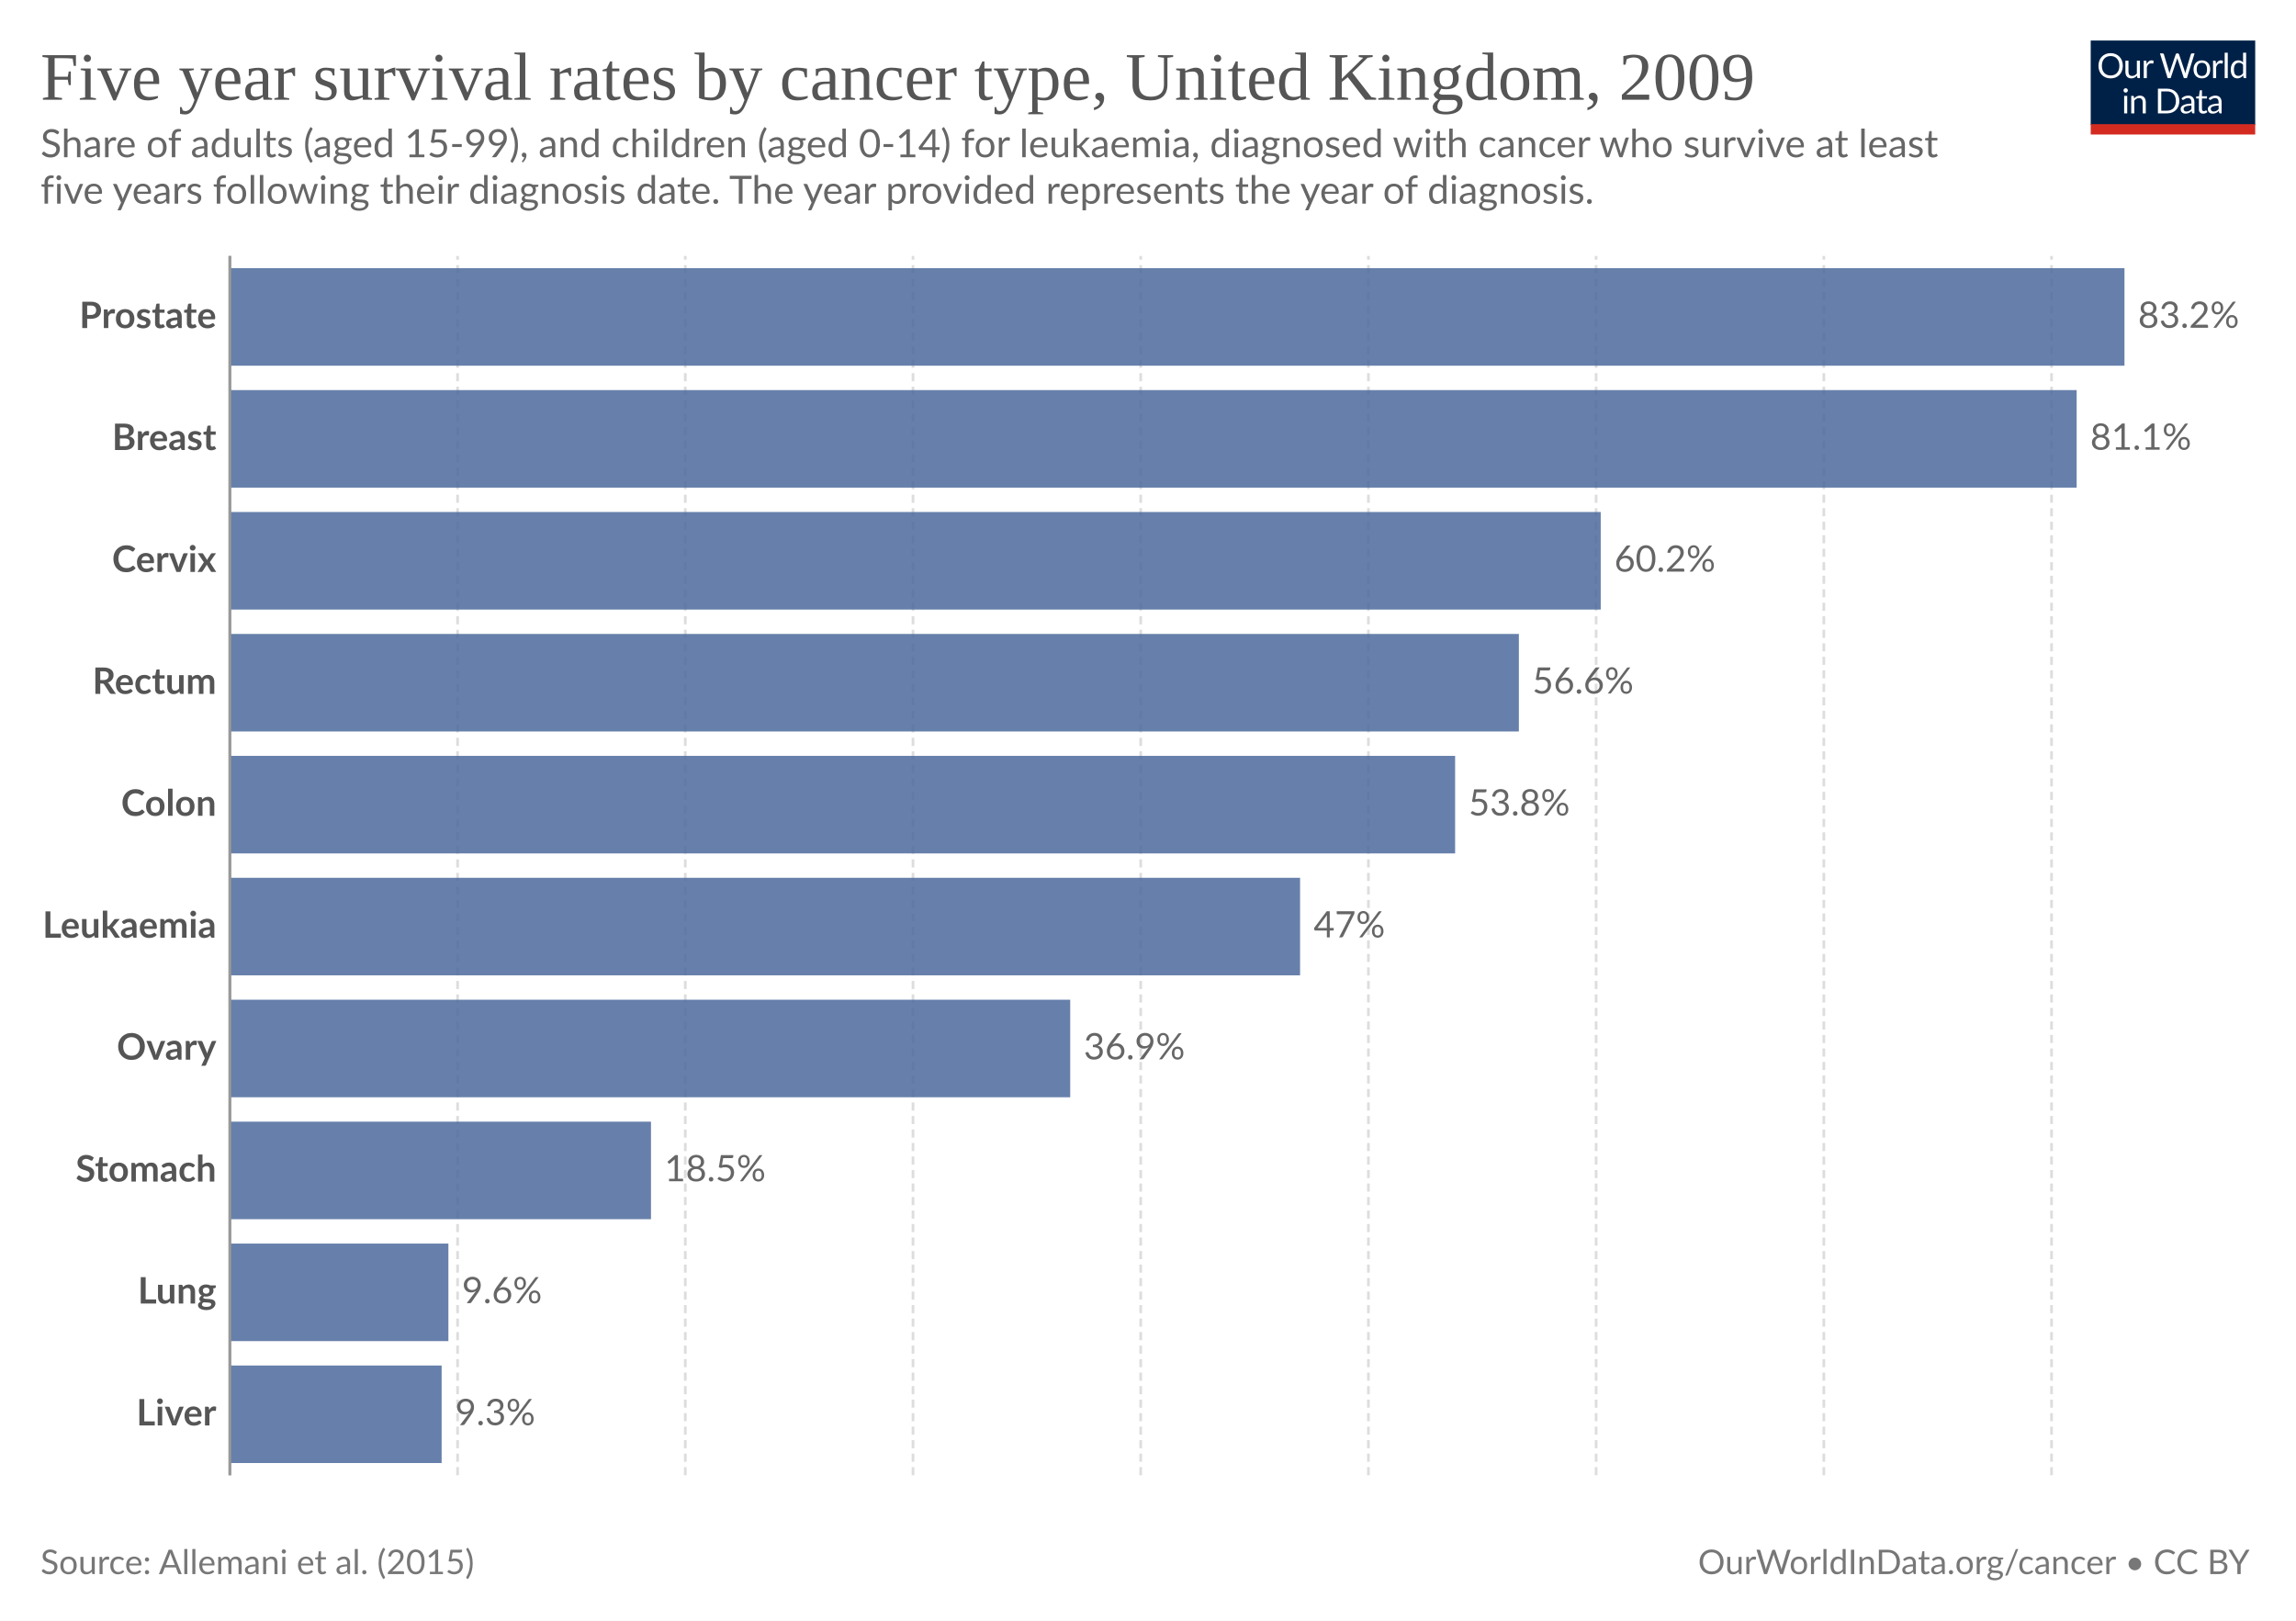
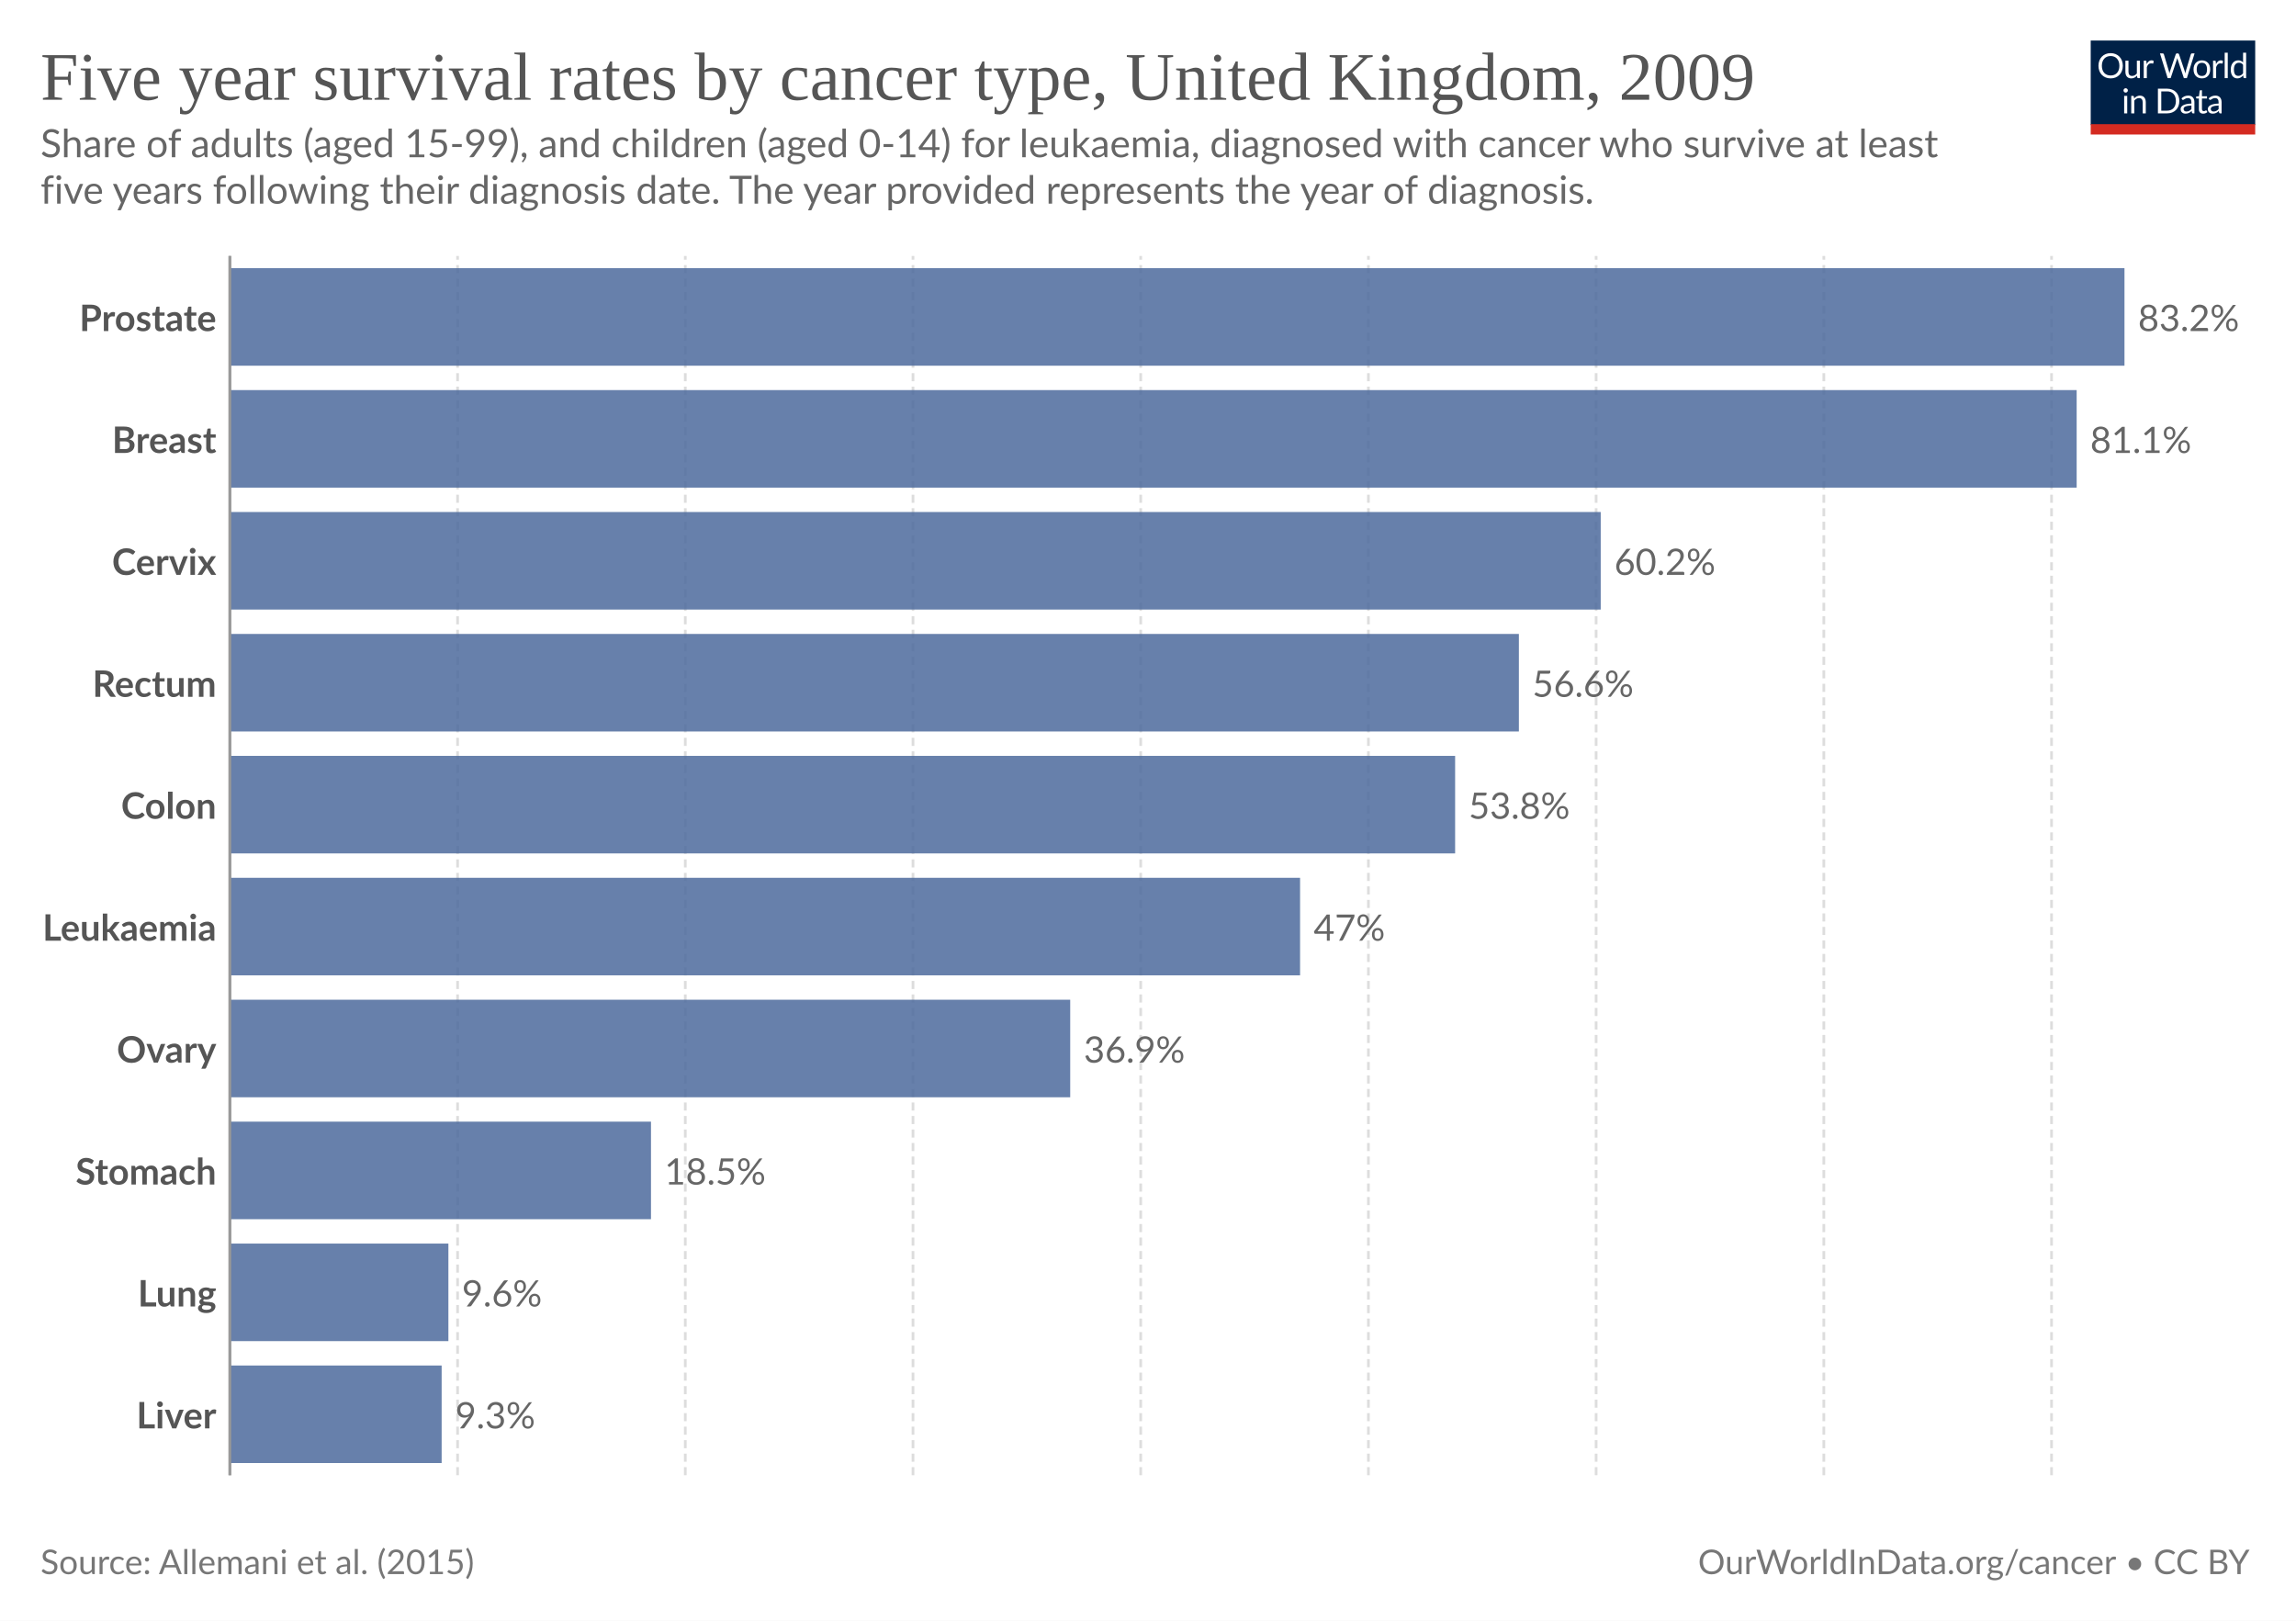
<svg xmlns="http://www.w3.org/2000/svg" version="1.1" style="font-family:Lato, 'Helvetica Neue', Helvetica, Arial, 'Liberation Sans', sans-serif;font-size:18px;background-color:white;text-rendering:geometricPrecision;-webkit-font-smoothing:antialiased" width="850" height="600" viewBox="0 0 850 600">
  <defs>
    <pattern id="noDataPattern" patternUnits="userSpaceOnUse" width="4" height="4" patternTransform="rotate(-45 2 2)">
      <path d="M -1,2 l 6,0" stroke="#ccc" stroke-width="0.7" />
    </pattern>
  </defs>
  <rect class="background-fill" fill="white" width="850" height="600" />
  <g class="HeaderView">
    <g transform="translate(774, 15) scale(0.29)">
      <svg className="owidLog" width="210" height="120" viewBox="0 0 210 120" fill="none">
        <g clip-path="url(#clip0)">
          <path d="M0 0h210v107.89H0V0z" fill="#002147" />
          <path d="M40.98 32.25c0 2.36-.38 4.53-1.12 6.51a14.26 14.26 0 0 1-8.1 8.4c-1.9.78-4.02 1.17-6.34 1.17-2.31 0-4.42-.39-6.33-1.17a14.31 14.31 0 0 1-8.08-8.4 18.29 18.29 0 0 1-1.12-6.51c0-2.36.38-4.53 1.12-6.5.75-1.97 1.8-3.67 3.17-5.1a14.32 14.32 0 0 1 4.9-3.34c1.92-.8 4.03-1.19 6.34-1.19 2.32 0 4.43.4 6.34 1.19 1.92.8 3.56 1.9 4.93 3.34a14.87 14.87 0 0 1 3.17 5.1 18.1 18.1 0 0 1 1.12 6.5zm-4.38 0c0-1.94-.26-3.68-.8-5.22a10.91 10.91 0 0 0-2.24-3.89 9.68 9.68 0 0 0-3.52-2.46 11.95 11.95 0 0 0-4.62-.86c-1.68 0-3.21.28-4.6.86a9.88 9.88 0 0 0-3.54 2.46 10.91 10.91 0 0 0-2.24 3.9c-.53 1.53-.8 3.27-.8 5.2 0 1.94.27 3.68.8 5.22a11.17 11.17 0 0 0 2.24 3.9 10.01 10.01 0 0 0 3.55 2.44c1.38.56 2.9.83 4.6.83s3.24-.27 4.61-.83a9.8 9.8 0 0 0 3.52-2.44 11.17 11.17 0 0 0 2.25-3.9c.53-1.54.8-3.28.8-5.21zm26.22-6.54V48H60.5c-.56 0-.9-.27-1.05-.81l-.31-2.4a12.45 12.45 0 0 1-3.26 2.6c-1.2.64-2.58.96-4.13.96-1.22 0-2.3-.2-3.24-.6a6.52 6.52 0 0 1-2.33-1.7 7.37 7.37 0 0 1-1.43-2.67c-.3-1.04-.46-2.2-.46-3.45V25.7h3.91v14.22c0 1.68.38 2.99 1.15 3.91.77.93 1.96 1.39 3.54 1.39 1.16 0 2.24-.27 3.23-.82a10.42 10.42 0 0 0 2.8-2.28V25.7h3.91zm8.61 4.47a9.94 9.94 0 0 1 2.6-3.56 5.64 5.64 0 0 1 3.76-1.3c.47 0 .92.05 1.34.15.44.1.83.27 1.17.49l-.3 2.92c-.09.37-.3.55-.66.55-.2 0-.5-.04-.9-.13a6.21 6.21 0 0 0-3.24.18 4.23 4.23 0 0 0-1.47.92c-.42.4-.81.9-1.17 1.5-.33.58-.64 1.26-.92 2.02V48H67.7V25.71h2.25c.42 0 .72.08.88.25.16.16.27.44.33.83l.26 3.39zm61.16-13.7L122.75 48h-3.82l-7.99-24.05a21.95 21.95 0 0 1-.42-1.58 38.36 38.36 0 0 1-.44 1.58L102.05 48h-3.83L88.4 16.47h3.54c.38 0 .7.1.95.29.26.2.43.43.5.73l6.52 21.9.28 1.28.29 1.46.3-1.46.38-1.27 7.41-21.91c.1-.25.26-.48.51-.69.27-.22.58-.33.95-.33h1.23c.38 0 .69.1.92.29a1.77 1.77 0 0 1 .53.73l7.4 21.9a28.4 28.4 0 0 1 .68 2.62 29.52 29.52 0 0 1 .52-2.61l6.54-21.91a1.31 1.31 0 0 1 .48-.7c.27-.21.58-.32.95-.32h3.32zm9.35 8.88c1.63 0 3.1.27 4.4.82a9.43 9.43 0 0 1 5.46 5.94c.5 1.4.74 2.98.74 4.73 0 1.76-.25 3.34-.74 4.75a9.43 9.43 0 0 1-5.46 5.92c-1.3.52-2.77.79-4.4.79-1.64 0-3.12-.27-4.44-.8a9.42 9.42 0 0 1-3.35-2.3c-.92-1-1.63-2.2-2.13-3.61-.49-1.41-.73-3-.73-4.75s.24-3.33.73-4.73c.5-1.43 1.2-2.64 2.13-3.63.93-1 2.04-1.77 3.35-2.31 1.32-.55 2.8-.82 4.44-.82zm0 19.89c2.2 0 3.84-.73 4.93-2.2 1.08-1.48 1.63-3.54 1.63-6.18 0-2.66-.55-4.72-1.63-6.2-1.09-1.49-2.73-2.23-4.93-2.23-1.12 0-2.09.2-2.93.57a5.71 5.71 0 0 0-2.06 1.65c-.55.72-.96 1.61-1.24 2.67-.26 1.04-.4 2.22-.4 3.54 0 2.64.55 4.7 1.64 6.18 1.1 1.47 2.76 2.2 4.99 2.2zm17.97-15.07a9.94 9.94 0 0 1 2.6-3.56 5.64 5.64 0 0 1 3.76-1.3c.47 0 .91.05 1.34.15.44.1.83.27 1.16.49l-.28 2.92c-.09.37-.31.55-.66.55-.2 0-.5-.04-.9-.13a6.2 6.2 0 0 0-3.24.18 4.23 4.23 0 0 0-1.47.92c-.43.4-.82.9-1.17 1.5a13.1 13.1 0 0 0-.92 2.02V48h-3.94V25.71h2.24c.43 0 .72.08.88.25.17.16.28.44.33.83l.27 3.39zm15.04-14.59V48h-3.92V15.6h3.92zm19.55 15.43a6.22 6.22 0 0 0-2.38-2.05 6.7 6.7 0 0 0-2.86-.6c-2.07 0-3.66.75-4.77 2.23-1.12 1.48-1.68 3.6-1.68 6.33 0 1.46.13 2.7.38 3.74a7.29 7.29 0 0 0 1.1 2.56 4.35 4.35 0 0 0 1.78 1.45c.7.3 1.5.46 2.4.46 1.29 0 2.41-.3 3.36-.88a9.6 9.6 0 0 0 2.67-2.49V31.02zm3.91-15.43V48h-2.33c-.56 0-.9-.27-1.06-.81l-.35-2.71a12.13 12.13 0 0 1-3.25 2.77 8.28 8.28 0 0 1-4.23 1.06 7.31 7.31 0 0 1-6.14-2.9c-.73-.96-1.3-2.15-1.69-3.57a18.35 18.35 0 0 1 .07-9.48 11.29 11.29 0 0 1 1.89-3.7 8.7 8.7 0 0 1 7.06-3.34 7.96 7.96 0 0 1 6.12 2.62V15.59h3.91zM46.61 70.71V93H42.7V70.71h3.91zm.84-7c0 .39-.08.75-.24 1.09-.15.32-.35.61-.62.88-.25.25-.55.44-.9.59a2.67 2.67 0 0 1-2.16 0 2.9 2.9 0 0 1-1.45-1.47 2.67 2.67 0 0 1 0-2.16c.15-.35.35-.65.6-.9.25-.27.53-.47.85-.62a2.67 2.67 0 0 1 2.16 0c.35.15.65.35.9.62.27.25.47.55.62.9.16.34.24.7.24 1.08zm7.97 10.24c.49-.54 1-1.04 1.54-1.48a9.85 9.85 0 0 1 3.66-1.84 8.96 8.96 0 0 1 5.43.35c.94.4 1.72.97 2.33 1.71.63.74 1.11 1.62 1.43 2.67.32 1.04.49 2.19.49 3.45V93h-3.94V78.81c0-1.69-.4-3-1.17-3.92-.76-.93-1.93-1.4-3.5-1.4-1.15 0-2.24.27-3.25.83-1 .56-1.92 1.31-2.77 2.27V93h-3.94V70.71h2.35c.56 0 .9.28 1.04.82l.3 2.42zm57.7 3.3c0 2.36-.37 4.5-1.11 6.44a14.3 14.3 0 0 1-3.17 4.98c-1.37 1.37-3 2.45-4.93 3.2-1.9.76-4.02 1.13-6.33 1.13H85.8V61.47h11.77c2.31 0 4.42.39 6.33 1.15a13.8 13.8 0 0 1 8.1 8.18 17.75 17.75 0 0 1 1.12 6.45zm-4.37 0c0-1.94-.26-3.67-.8-5.2a10.94 10.94 0 0 0-2.23-3.87 9.57 9.57 0 0 0-3.53-2.42 12.23 12.23 0 0 0-4.61-.83h-7.5v24.62h7.5c1.7 0 3.24-.28 4.61-.84a9.7 9.7 0 0 0 3.53-2.4 10.94 10.94 0 0 0 2.24-3.87c.53-1.53.8-3.26.8-5.2zm19.8 5.72c-1.8.06-3.34.2-4.62.44-1.26.22-2.3.51-3.1.88-.8.36-1.37.8-1.74 1.3-.35.5-.53 1.05-.53 1.67 0 .58.1 1.1.3 1.52a3 3 0 0 0 .76 1.05c.34.27.73.46 1.17.6a6.13 6.13 0 0 0 1.45.17 7.28 7.28 0 0 0 3.5-.81 11.95 11.95 0 0 0 2.82-2.2v-4.62zm-12.65-9.11a12.73 12.73 0 0 1 3.98-2.66c1.43-.59 3-.88 4.73-.88 1.25 0 2.36.2 3.33.61a6.81 6.81 0 0 1 3.94 4.38c.33 1.04.5 2.19.5 3.43V93h-1.74a1.8 1.8 0 0 1-.88-.18c-.2-.13-.36-.38-.48-.74l-.44-2.12-1.72 1.46a9.48 9.48 0 0 1-3.74 1.7c-.69.15-1.46.23-2.3.23-.87 0-1.69-.12-2.45-.35a5.34 5.34 0 0 1-3.34-2.93 6.64 6.64 0 0 1-.49-2.64c0-.88.25-1.72.73-2.53a6.33 6.33 0 0 1 2.35-2.17c1.09-.63 2.5-1.15 4.25-1.54 1.75-.41 3.89-.65 6.42-.7v-1.75c0-1.73-.37-3.03-1.12-3.91-.75-.9-1.84-1.34-3.28-1.34-.97 0-1.78.12-2.44.37-.64.23-1.2.5-1.7.81l-1.23.82c-.33.23-.67.35-1 .35-.27 0-.5-.07-.69-.2a2.1 2.1 0 0 1-.48-.53l-.7-1.25zm27.67 19.5c-1.76 0-3.12-.5-4.07-1.48-.94-.98-1.41-2.4-1.41-4.25V74h-2.68a.9.9 0 0 1-.6-.2c-.16-.14-.24-.36-.24-.66v-1.56l3.65-.46.9-6.89c.05-.22.14-.4.29-.52a.88.88 0 0 1 .62-.22H142v7.67h6.44V74H142v13.38c0 .94.22 1.63.68 2.09.45.45 1.04.68 1.76.68a3.21 3.21 0 0 0 1.85-.53l.55-.35c.16-.12.3-.18.41-.18.2 0 .4.13.55.38l1.15 1.87a7.45 7.45 0 0 1-2.44 1.5 8.53 8.53 0 0 1-2.95.52zm19.68-10.4c-1.8.07-3.34.21-4.62.45-1.26.22-2.3.51-3.1.88-.8.36-1.37.8-1.74 1.3-.35.5-.53 1.05-.53 1.67 0 .58.1 1.1.3 1.52a2.9 2.9 0 0 0 .76 1.05c.34.27.73.46 1.17.6a6.13 6.13 0 0 0 1.45.17 7.3 7.3 0 0 0 3.5-.81 12.04 12.04 0 0 0 2.82-2.2v-4.62zm-12.65-9.1a12.72 12.72 0 0 1 3.99-2.66c1.42-.59 3-.88 4.72-.88 1.25 0 2.36.2 3.33.61a6.81 6.81 0 0 1 3.94 4.38c.33 1.04.5 2.19.5 3.43V93h-1.74a1.8 1.8 0 0 1-.88-.18c-.2-.13-.36-.38-.48-.74l-.44-2.12-1.72 1.46a9.48 9.48 0 0 1-3.74 1.7c-.69.15-1.46.23-2.3.23-.87 0-1.69-.12-2.45-.35a5.33 5.33 0 0 1-3.34-2.93 6.62 6.62 0 0 1-.49-2.64c0-.88.25-1.72.73-2.53a6.33 6.33 0 0 1 2.35-2.17c1.09-.63 2.5-1.15 4.25-1.54 1.74-.41 3.89-.65 6.42-.7v-1.75c0-1.73-.37-3.03-1.12-3.91-.75-.9-1.84-1.34-3.28-1.34-.97 0-1.78.12-2.44.37-.64.23-1.2.5-1.7.81l-1.22.82c-.34.23-.68.35-1.02.35-.26 0-.49-.07-.68-.2a1.88 1.88 0 0 1-.48-.53l-.7-1.25zM40.98 32.25c0 2.36-.38 4.53-1.12 6.51a14.26 14.26 0 0 1-8.1 8.4c-1.9.78-4.02 1.17-6.34 1.17-2.31 0-4.42-.39-6.33-1.17a14.31 14.31 0 0 1-8.08-8.4 18.29 18.29 0 0 1-1.12-6.51c0-2.36.38-4.53 1.12-6.5.75-1.97 1.8-3.67 3.17-5.1a14.32 14.32 0 0 1 4.9-3.34c1.92-.8 4.03-1.19 6.34-1.19 2.32 0 4.43.4 6.34 1.19 1.92.8 3.56 1.9 4.93 3.34a14.87 14.87 0 0 1 3.17 5.1 18.1 18.1 0 0 1 1.12 6.5zm-4.38 0c0-1.94-.26-3.68-.8-5.22a10.91 10.91 0 0 0-2.24-3.89 9.68 9.68 0 0 0-3.52-2.46 11.95 11.95 0 0 0-4.62-.86c-1.68 0-3.21.28-4.6.86a9.88 9.88 0 0 0-3.54 2.46 10.91 10.91 0 0 0-2.24 3.9c-.53 1.53-.8 3.27-.8 5.2 0 1.94.27 3.68.8 5.22a11.17 11.17 0 0 0 2.24 3.9 10.01 10.01 0 0 0 3.55 2.44c1.38.56 2.9.83 4.6.83s3.24-.27 4.61-.83a9.8 9.8 0 0 0 3.52-2.44 11.17 11.17 0 0 0 2.25-3.9c.53-1.54.8-3.28.8-5.21zm26.22-6.54V48H60.5c-.56 0-.9-.27-1.05-.81l-.31-2.4a12.45 12.45 0 0 1-3.26 2.6c-1.2.64-2.58.96-4.13.96-1.22 0-2.3-.2-3.24-.6a6.52 6.52 0 0 1-2.33-1.7 7.37 7.37 0 0 1-1.43-2.67c-.3-1.04-.46-2.2-.46-3.45V25.7h3.91v14.22c0 1.68.38 2.99 1.15 3.91.77.93 1.96 1.39 3.54 1.39 1.16 0 2.24-.27 3.23-.82a10.42 10.42 0 0 0 2.8-2.28V25.7h3.91zm8.61 4.47a9.94 9.94 0 0 1 2.6-3.56 5.64 5.64 0 0 1 3.76-1.3c.47 0 .92.05 1.34.15.44.1.83.27 1.17.49l-.3 2.92c-.09.37-.3.55-.66.55-.2 0-.5-.04-.9-.13a6.21 6.21 0 0 0-3.24.18 4.23 4.23 0 0 0-1.47.92c-.42.4-.81.9-1.17 1.5-.33.58-.64 1.26-.92 2.02V48H67.7V25.71h2.25c.42 0 .72.08.88.25.16.16.27.44.33.83l.26 3.39zm61.16-13.7L122.75 48h-3.82l-7.99-24.05a21.95 21.95 0 0 1-.42-1.58 38.36 38.36 0 0 1-.44 1.58L102.05 48h-3.83L88.4 16.47h3.54c.38 0 .7.1.95.29.26.2.43.43.5.73l6.52 21.9.28 1.28.29 1.46.3-1.46.38-1.27 7.41-21.91c.1-.25.26-.48.51-.69.27-.22.58-.33.95-.33h1.23c.38 0 .69.1.92.29a1.77 1.77 0 0 1 .53.73l7.4 21.9a28.4 28.4 0 0 1 .68 2.62 29.52 29.52 0 0 1 .52-2.61l6.54-21.91a1.31 1.31 0 0 1 .48-.7c.27-.21.58-.32.95-.32h3.32zm9.35 8.88c1.63 0 3.1.27 4.4.82a9.43 9.43 0 0 1 5.46 5.94c.5 1.4.74 2.98.74 4.73 0 1.76-.25 3.34-.74 4.75a9.43 9.43 0 0 1-5.46 5.92c-1.3.52-2.77.79-4.4.79-1.64 0-3.12-.27-4.44-.8a9.42 9.42 0 0 1-3.35-2.3c-.92-1-1.63-2.2-2.13-3.61-.49-1.41-.73-3-.73-4.75s.24-3.33.73-4.73c.5-1.43 1.2-2.64 2.13-3.63.93-1 2.04-1.77 3.35-2.31 1.32-.55 2.8-.82 4.44-.82zm0 19.89c2.2 0 3.84-.73 4.93-2.2 1.08-1.48 1.63-3.54 1.63-6.18 0-2.66-.55-4.72-1.63-6.2-1.09-1.49-2.73-2.23-4.93-2.23-1.12 0-2.09.2-2.93.57a5.71 5.71 0 0 0-2.06 1.65c-.55.72-.96 1.61-1.24 2.67-.26 1.04-.4 2.22-.4 3.54 0 2.64.55 4.7 1.64 6.18 1.1 1.47 2.76 2.2 4.99 2.2zm17.97-15.07a9.94 9.94 0 0 1 2.6-3.56 5.64 5.64 0 0 1 3.76-1.3c.47 0 .91.05 1.34.15.44.1.83.27 1.16.49l-.28 2.92c-.09.37-.31.55-.66.55-.2 0-.5-.04-.9-.13a6.2 6.2 0 0 0-3.24.18 4.23 4.23 0 0 0-1.47.92c-.43.4-.82.9-1.17 1.5a13.1 13.1 0 0 0-.92 2.02V48h-3.94V25.71h2.24c.43 0 .72.08.88.25.17.16.28.44.33.83l.27 3.39zm15.04-14.59V48h-3.92V15.6h3.92zm19.55 15.43a6.22 6.22 0 0 0-2.38-2.05 6.7 6.7 0 0 0-2.86-.6c-2.07 0-3.66.75-4.77 2.23-1.12 1.48-1.68 3.6-1.68 6.33 0 1.46.13 2.7.38 3.74a7.29 7.29 0 0 0 1.1 2.56 4.35 4.35 0 0 0 1.78 1.45c.7.3 1.5.46 2.4.46 1.29 0 2.41-.3 3.36-.88a9.6 9.6 0 0 0 2.67-2.49V31.02zm3.91-15.43V48h-2.33c-.56 0-.9-.27-1.06-.81l-.35-2.71a12.13 12.13 0 0 1-3.25 2.77 8.28 8.28 0 0 1-4.23 1.06 7.31 7.31 0 0 1-6.14-2.9c-.73-.96-1.3-2.15-1.69-3.57a18.35 18.35 0 0 1 .07-9.48 11.29 11.29 0 0 1 1.89-3.7 8.7 8.7 0 0 1 7.06-3.34 7.96 7.96 0 0 1 6.12 2.62V15.59h3.91zM46.61 70.71V93H42.7V70.71h3.91zm.84-7c0 .39-.08.75-.24 1.09-.15.32-.35.61-.62.88-.25.25-.55.44-.9.59a2.67 2.67 0 0 1-2.16 0 2.9 2.9 0 0 1-1.45-1.47 2.67 2.67 0 0 1 0-2.16c.15-.35.35-.65.6-.9.25-.27.53-.47.85-.62a2.67 2.67 0 0 1 2.16 0c.35.15.65.35.9.62.27.25.47.55.62.9.16.34.24.7.24 1.08zm7.97 10.24c.49-.54 1-1.04 1.54-1.48a9.85 9.85 0 0 1 3.66-1.84 8.96 8.96 0 0 1 5.43.35c.94.4 1.72.97 2.33 1.71.63.74 1.11 1.62 1.43 2.67.32 1.04.49 2.19.49 3.45V93h-3.94V78.81c0-1.69-.4-3-1.17-3.92-.76-.93-1.93-1.4-3.5-1.4-1.15 0-2.24.27-3.25.83-1 .56-1.92 1.31-2.77 2.27V93h-3.94V70.71h2.35c.56 0 .9.28 1.04.82l.3 2.42zm57.7 3.3c0 2.36-.37 4.5-1.11 6.44a14.3 14.3 0 0 1-3.17 4.98c-1.37 1.37-3 2.45-4.93 3.2-1.9.76-4.02 1.13-6.33 1.13H85.8V61.47h11.77c2.31 0 4.42.39 6.33 1.15a13.8 13.8 0 0 1 8.1 8.18 17.75 17.75 0 0 1 1.12 6.45zm-4.37 0c0-1.94-.26-3.67-.8-5.2a10.94 10.94 0 0 0-2.23-3.87 9.57 9.57 0 0 0-3.53-2.42 12.23 12.23 0 0 0-4.61-.83h-7.5v24.62h7.5c1.7 0 3.24-.28 4.61-.84a9.7 9.7 0 0 0 3.53-2.4 10.94 10.94 0 0 0 2.24-3.87c.53-1.53.8-3.26.8-5.2zm19.8 5.72c-1.8.06-3.34.2-4.62.44-1.26.22-2.3.51-3.1.88-.8.36-1.37.8-1.74 1.3-.35.5-.53 1.05-.53 1.67 0 .58.1 1.1.3 1.52a3 3 0 0 0 .76 1.05c.34.27.73.46 1.17.6a6.13 6.13 0 0 0 1.45.17 7.28 7.28 0 0 0 3.5-.81 11.95 11.95 0 0 0 2.82-2.2v-4.62zm-12.65-9.11a12.73 12.73 0 0 1 3.98-2.66c1.43-.59 3-.88 4.73-.88 1.25 0 2.36.2 3.33.61a6.81 6.81 0 0 1 3.94 4.38c.33 1.04.5 2.19.5 3.43V93h-1.74a1.8 1.8 0 0 1-.88-.18c-.2-.13-.36-.38-.48-.74l-.44-2.12-1.72 1.46a9.48 9.48 0 0 1-3.74 1.7c-.69.15-1.46.23-2.3.23-.87 0-1.69-.12-2.45-.35a5.34 5.34 0 0 1-3.34-2.93 6.64 6.64 0 0 1-.49-2.64c0-.88.25-1.72.73-2.53a6.33 6.33 0 0 1 2.35-2.17c1.09-.63 2.5-1.15 4.25-1.54 1.75-.41 3.89-.65 6.42-.7v-1.75c0-1.73-.37-3.03-1.12-3.91-.75-.9-1.84-1.34-3.28-1.34-.97 0-1.78.12-2.44.37-.64.23-1.2.5-1.7.81l-1.23.82c-.33.23-.67.35-1 .35-.27 0-.5-.07-.69-.2a2.1 2.1 0 0 1-.48-.53l-.7-1.25zm27.67 19.5c-1.76 0-3.12-.5-4.07-1.48-.94-.98-1.41-2.4-1.41-4.25V74h-2.68a.9.9 0 0 1-.6-.2c-.16-.14-.24-.36-.24-.66v-1.56l3.65-.46.9-6.89c.05-.22.14-.4.29-.52a.88.88 0 0 1 .62-.22H142v7.67h6.44V74H142v13.38c0 .94.22 1.63.68 2.09.45.45 1.04.68 1.76.68a3.21 3.21 0 0 0 1.85-.53l.55-.35c.16-.12.3-.18.41-.18.2 0 .4.13.55.38l1.15 1.87a7.45 7.45 0 0 1-2.44 1.5 8.53 8.53 0 0 1-2.95.52zm19.68-10.4c-1.8.07-3.34.21-4.62.45-1.26.22-2.3.51-3.1.88-.8.36-1.37.8-1.74 1.3-.35.5-.53 1.05-.53 1.67 0 .58.1 1.1.3 1.52a2.9 2.9 0 0 0 .76 1.05c.34.27.73.46 1.17.6a6.13 6.13 0 0 0 1.45.17 7.3 7.3 0 0 0 3.5-.81 12.04 12.04 0 0 0 2.82-2.2v-4.62zm-12.65-9.1a12.72 12.72 0 0 1 3.99-2.66c1.42-.59 3-.88 4.72-.88 1.25 0 2.36.2 3.33.61a6.81 6.81 0 0 1 3.94 4.38c.33 1.04.5 2.19.5 3.43V93h-1.74a1.8 1.8 0 0 1-.88-.18c-.2-.13-.36-.38-.48-.74l-.44-2.12-1.72 1.46a9.48 9.48 0 0 1-3.74 1.7c-.69.15-1.46.23-2.3.23-.87 0-1.69-.12-2.45-.35a5.33 5.33 0 0 1-3.34-2.93 6.62 6.62 0 0 1-.49-2.64c0-.88.25-1.72.73-2.53a6.33 6.33 0 0 1 2.35-2.17c1.09-.63 2.5-1.15 4.25-1.54 1.74-.41 3.89-.65 6.42-.7v-1.75c0-1.73-.37-3.03-1.12-3.91-.75-.9-1.84-1.34-3.28-1.34-.97 0-1.78.12-2.44.37-.64.23-1.2.5-1.7.81l-1.22.82c-.34.23-.68.35-1.02.35-.26 0-.49-.07-.68-.2a1.88 1.88 0 0 1-.48-.53l-.7-1.25zM40.98 32.25c0 2.36-.38 4.53-1.12 6.51a14.26 14.26 0 0 1-8.1 8.4c-1.9.78-4.02 1.17-6.34 1.17-2.31 0-4.42-.39-6.33-1.17a14.31 14.31 0 0 1-8.08-8.4 18.29 18.29 0 0 1-1.12-6.51c0-2.36.38-4.53 1.12-6.5.75-1.97 1.8-3.67 3.17-5.1a14.32 14.32 0 0 1 4.9-3.34c1.92-.8 4.03-1.19 6.34-1.19 2.32 0 4.43.4 6.34 1.19 1.92.8 3.56 1.9 4.93 3.34a14.87 14.87 0 0 1 3.17 5.1 18.1 18.1 0 0 1 1.12 6.5zm-4.38 0c0-1.94-.26-3.68-.8-5.22a10.91 10.91 0 0 0-2.24-3.89 9.68 9.68 0 0 0-3.52-2.46 11.95 11.95 0 0 0-4.62-.86c-1.68 0-3.21.28-4.6.86a9.88 9.88 0 0 0-3.54 2.46 10.91 10.91 0 0 0-2.24 3.9c-.53 1.53-.8 3.27-.8 5.2 0 1.94.27 3.68.8 5.22a11.17 11.17 0 0 0 2.24 3.9 10.01 10.01 0 0 0 3.55 2.44c1.38.56 2.9.83 4.6.83s3.24-.27 4.61-.83a9.8 9.8 0 0 0 3.52-2.44 11.17 11.17 0 0 0 2.25-3.9c.53-1.54.8-3.28.8-5.21zm26.22-6.54V48H60.5c-.56 0-.9-.27-1.05-.81l-.31-2.4a12.45 12.45 0 0 1-3.26 2.6c-1.2.64-2.58.96-4.13.96-1.22 0-2.3-.2-3.24-.6a6.52 6.52 0 0 1-2.33-1.7 7.37 7.37 0 0 1-1.43-2.67c-.3-1.04-.46-2.2-.46-3.45V25.7h3.91v14.22c0 1.68.38 2.99 1.15 3.91.77.93 1.96 1.39 3.54 1.39 1.16 0 2.24-.27 3.23-.82a10.42 10.42 0 0 0 2.8-2.28V25.7h3.91zm8.61 4.47a9.94 9.94 0 0 1 2.6-3.56 5.64 5.64 0 0 1 3.76-1.3c.47 0 .92.05 1.34.15.44.1.83.27 1.17.49l-.3 2.92c-.09.37-.3.55-.66.55-.2 0-.5-.04-.9-.13a6.21 6.21 0 0 0-3.24.18 4.23 4.23 0 0 0-1.47.92c-.42.4-.81.9-1.17 1.5-.33.58-.64 1.26-.92 2.02V48H67.7V25.71h2.25c.42 0 .72.08.88.25.16.16.27.44.33.83l.26 3.39zm61.16-13.7L122.75 48h-3.82l-7.99-24.05a21.95 21.95 0 0 1-.42-1.58 38.36 38.36 0 0 1-.44 1.58L102.05 48h-3.83L88.4 16.47h3.54c.38 0 .7.1.95.29.26.2.43.43.5.73l6.52 21.9.28 1.28.29 1.46.3-1.46.38-1.27 7.41-21.91c.1-.25.26-.48.51-.69.27-.22.58-.33.95-.33h1.23c.38 0 .69.1.92.29a1.77 1.77 0 0 1 .53.73l7.4 21.9a28.4 28.4 0 0 1 .68 2.62 29.52 29.52 0 0 1 .52-2.61l6.54-21.91a1.31 1.31 0 0 1 .48-.7c.27-.21.58-.32.95-.32h3.32zm9.35 8.88c1.63 0 3.1.27 4.4.82a9.43 9.43 0 0 1 5.46 5.94c.5 1.4.74 2.98.74 4.73 0 1.76-.25 3.34-.74 4.75a9.43 9.43 0 0 1-5.46 5.92c-1.3.52-2.77.79-4.4.79-1.64 0-3.12-.27-4.44-.8a9.42 9.42 0 0 1-3.35-2.3c-.92-1-1.63-2.2-2.13-3.61-.49-1.41-.73-3-.73-4.75s.24-3.33.73-4.73c.5-1.43 1.2-2.64 2.13-3.63.93-1 2.04-1.77 3.35-2.31 1.32-.55 2.8-.82 4.44-.82zm0 19.89c2.2 0 3.84-.73 4.93-2.2 1.08-1.48 1.63-3.54 1.63-6.18 0-2.66-.55-4.72-1.63-6.2-1.09-1.49-2.73-2.23-4.93-2.23-1.12 0-2.09.2-2.93.57a5.71 5.71 0 0 0-2.06 1.65c-.55.72-.96 1.61-1.24 2.67-.26 1.04-.4 2.22-.4 3.54 0 2.64.55 4.7 1.64 6.18 1.1 1.47 2.76 2.2 4.99 2.2zm17.97-15.07a9.94 9.94 0 0 1 2.6-3.56 5.64 5.64 0 0 1 3.76-1.3c.47 0 .91.05 1.34.15.44.1.83.27 1.16.49l-.28 2.92c-.09.37-.31.55-.66.55-.2 0-.5-.04-.9-.13a6.2 6.2 0 0 0-3.24.18 4.23 4.23 0 0 0-1.47.92c-.43.4-.82.9-1.17 1.5a13.1 13.1 0 0 0-.92 2.02V48h-3.94V25.71h2.24c.43 0 .72.08.88.25.17.16.28.44.33.83l.27 3.39zm15.04-14.59V48h-3.92V15.6h3.92zm19.55 15.43a6.22 6.22 0 0 0-2.38-2.05 6.7 6.7 0 0 0-2.86-.6c-2.07 0-3.66.75-4.77 2.23-1.12 1.48-1.68 3.6-1.68 6.33 0 1.46.13 2.7.38 3.74a7.29 7.29 0 0 0 1.1 2.56 4.35 4.35 0 0 0 1.78 1.45c.7.3 1.5.46 2.4.46 1.29 0 2.41-.3 3.36-.88a9.6 9.6 0 0 0 2.67-2.49V31.02zm3.91-15.43V48h-2.33c-.56 0-.9-.27-1.06-.81l-.35-2.71a12.13 12.13 0 0 1-3.25 2.77 8.28 8.28 0 0 1-4.23 1.06 7.31 7.31 0 0 1-6.14-2.9c-.73-.96-1.3-2.15-1.69-3.57a18.35 18.35 0 0 1 .07-9.48 11.29 11.29 0 0 1 1.89-3.7 8.7 8.7 0 0 1 7.06-3.34 7.96 7.96 0 0 1 6.12 2.62V15.59h3.91zM46.61 70.71V93H42.7V70.71h3.91zm.84-7c0 .39-.08.75-.24 1.09-.15.32-.35.61-.62.88-.25.25-.55.44-.9.59a2.67 2.67 0 0 1-2.16 0 2.9 2.9 0 0 1-1.45-1.47 2.67 2.67 0 0 1 0-2.16c.15-.35.35-.65.6-.9.25-.27.53-.47.85-.62a2.67 2.67 0 0 1 2.16 0c.35.15.65.35.9.62.27.25.47.55.62.9.16.34.24.7.24 1.08zm7.97 10.24c.49-.54 1-1.04 1.54-1.48a9.85 9.85 0 0 1 3.66-1.84 8.96 8.96 0 0 1 5.43.35c.94.4 1.72.97 2.33 1.71.63.74 1.11 1.62 1.43 2.67.32 1.04.49 2.19.49 3.45V93h-3.94V78.81c0-1.69-.4-3-1.17-3.92-.76-.93-1.93-1.4-3.5-1.4-1.15 0-2.24.27-3.25.83-1 .56-1.92 1.31-2.77 2.27V93h-3.94V70.71h2.35c.56 0 .9.28 1.04.82l.3 2.42zm57.7 3.3c0 2.36-.37 4.5-1.11 6.44a14.3 14.3 0 0 1-3.17 4.98c-1.37 1.37-3 2.45-4.93 3.2-1.9.76-4.02 1.13-6.33 1.13H85.8V61.47h11.77c2.31 0 4.42.39 6.33 1.15a13.8 13.8 0 0 1 8.1 8.18 17.75 17.75 0 0 1 1.12 6.45zm-4.37 0c0-1.94-.26-3.67-.8-5.2a10.94 10.94 0 0 0-2.23-3.87 9.57 9.57 0 0 0-3.53-2.42 12.23 12.23 0 0 0-4.61-.83h-7.5v24.62h7.5c1.7 0 3.24-.28 4.61-.84a9.7 9.7 0 0 0 3.53-2.4 10.94 10.94 0 0 0 2.24-3.87c.53-1.53.8-3.26.8-5.2zm19.8 5.72c-1.8.06-3.34.2-4.62.44-1.26.22-2.3.51-3.1.88-.8.36-1.37.8-1.74 1.3-.35.5-.53 1.05-.53 1.67 0 .58.1 1.1.3 1.52a3 3 0 0 0 .76 1.05c.34.27.73.46 1.17.6a6.13 6.13 0 0 0 1.45.17 7.28 7.28 0 0 0 3.5-.81 11.95 11.95 0 0 0 2.82-2.2v-4.62zm-12.65-9.11a12.73 12.73 0 0 1 3.98-2.66c1.43-.59 3-.88 4.73-.88 1.25 0 2.36.2 3.33.61a6.81 6.81 0 0 1 3.94 4.38c.33 1.04.5 2.19.5 3.43V93h-1.74a1.8 1.8 0 0 1-.88-.18c-.2-.13-.36-.38-.48-.74l-.44-2.12-1.72 1.46a9.48 9.48 0 0 1-3.74 1.7c-.69.15-1.46.23-2.3.23-.87 0-1.69-.12-2.45-.35a5.34 5.34 0 0 1-3.34-2.93 6.64 6.64 0 0 1-.49-2.64c0-.88.25-1.72.73-2.53a6.33 6.33 0 0 1 2.35-2.17c1.09-.63 2.5-1.15 4.25-1.54 1.75-.41 3.89-.65 6.42-.7v-1.75c0-1.73-.37-3.03-1.12-3.91-.75-.9-1.84-1.34-3.28-1.34-.97 0-1.78.12-2.44.37-.64.23-1.2.5-1.7.81l-1.23.82c-.33.23-.67.35-1 .35-.27 0-.5-.07-.69-.2a2.1 2.1 0 0 1-.48-.53l-.7-1.25zm27.67 19.5c-1.76 0-3.12-.5-4.07-1.48-.94-.98-1.41-2.4-1.41-4.25V74h-2.68a.9.9 0 0 1-.6-.2c-.16-.14-.24-.36-.24-.66v-1.56l3.65-.46.9-6.89c.05-.22.14-.4.29-.52a.88.88 0 0 1 .62-.22H142v7.67h6.44V74H142v13.38c0 .94.22 1.63.68 2.09.45.45 1.04.68 1.76.68a3.21 3.21 0 0 0 1.85-.53l.55-.35c.16-.12.3-.18.41-.18.2 0 .4.13.55.38l1.15 1.87a7.45 7.45 0 0 1-2.44 1.5 8.53 8.53 0 0 1-2.95.52zm19.68-10.4c-1.8.07-3.34.21-4.62.45-1.26.22-2.3.51-3.1.88-.8.36-1.37.8-1.74 1.3-.35.5-.53 1.05-.53 1.67 0 .58.1 1.1.3 1.52a2.9 2.9 0 0 0 .76 1.05c.34.27.73.46 1.17.6a6.13 6.13 0 0 0 1.45.17 7.3 7.3 0 0 0 3.5-.81 12.04 12.04 0 0 0 2.82-2.2v-4.62zm-12.65-9.1a12.72 12.72 0 0 1 3.99-2.66c1.42-.59 3-.88 4.72-.88 1.25 0 2.36.2 3.33.61a6.81 6.81 0 0 1 3.94 4.38c.33 1.04.5 2.19.5 3.43V93h-1.74a1.8 1.8 0 0 1-.88-.18c-.2-.13-.36-.38-.48-.74l-.44-2.12-1.72 1.46a9.48 9.48 0 0 1-3.74 1.7c-.69.15-1.46.23-2.3.23-.87 0-1.69-.12-2.45-.35a5.33 5.33 0 0 1-3.34-2.93 6.62 6.62 0 0 1-.49-2.64c0-.88.25-1.72.73-2.53a6.33 6.33 0 0 1 2.35-2.17c1.09-.63 2.5-1.15 4.25-1.54 1.74-.41 3.89-.65 6.42-.7v-1.75c0-1.73-.37-3.03-1.12-3.91-.75-.9-1.84-1.34-3.28-1.34-.97 0-1.78.12-2.44.37-.64.23-1.2.5-1.7.81l-1.22.82c-.34.23-.68.35-1.02.35-.26 0-.49-.07-.68-.2a1.88 1.88 0 0 1-.48-.53l-.7-1.25z" fill="#fff" />
          <path fill="#D42B21" d="M0 106.79h210V120H0z" />
        </g>
        <defs>
          <clipPath id="clip0">
            <path fill="#fff" d="M0 0h210v120H0z" />
          </clipPath>
        </defs>
      </svg>
    </g>
    <a href="http://localhost:3030/grapher/five-year-survival-rates-by-cancer-type" style="font-family:'Playfair Display', Georgia, 'Times New Roman', 'Liberation Serif', serif" target="_blank" rel="noopener">
      <text font-size="25.20" x="15.0" y="36.9" fill="#555">
        <tspan x="15" y="36.924">Five year survival rates by cancer type, United Kingdom, 2009</tspan>
      </text>
    </a>
    <text x="15.0" y="58.2" style="font-size:14.4px;line-height:1.2" fill="#666">
      <tspan x="15" y="58.2">Share of adults (aged 15-99), and children (aged 0-14) for leukaemia, diagnosed with cancer who survive at least</tspan>
      <tspan x="15" y="75.4">five years following their diagnosis date. The year provided represents the year of diagnosis.</tspan>
    </text>
  </g>
  <g class="DiscreteBarChart">
    <rect x="15" y="94.76" width="810" height="451.38" opacity="0" fill="rgba(255,255,255,0)" />
    <g class="AxisGridLines verticalLines">
      <line x1="85.1" y1="546.14" x2="85.1" y2="94.76" stroke="#999" />
      <line x1="169.4" y1="546.14" x2="169.4" y2="94.76" stroke="#ddd" stroke-dasharray="3,2" />
      <line x1="253.7" y1="546.14" x2="253.7" y2="94.76" stroke="#ddd" stroke-dasharray="3,2" />
      <line x1="338" y1="546.14" x2="338" y2="94.76" stroke="#ddd" stroke-dasharray="3,2" />
      <line x1="422.3" y1="546.14" x2="422.3" y2="94.76" stroke="#ddd" stroke-dasharray="3,2" />
      <line x1="506.6" y1="546.14" x2="506.6" y2="94.76" stroke="#ddd" stroke-dasharray="3,2" />
      <line x1="590.9" y1="546.14" x2="590.9" y2="94.76" stroke="#ddd" stroke-dasharray="3,2" />
      <line x1="675.2" y1="546.14" x2="675.2" y2="94.76" stroke="#ddd" stroke-dasharray="3,2" />
      <line x1="759.5" y1="546.14" x2="759.5" y2="94.76" stroke="#ddd" stroke-dasharray="3,2" />
    </g>
    <g class="bar" transform="translate(0, 117.329)">
-       <text x="0" y="0" transform="translate(80.1, 0)" fill="#555" dominant-baseline="middle" text-anchor="end" font-size="13.5" font-weight="700">Prostate</text>
+       <text x="0" y="0" transform="translate(80.1, 0)" fill="#555" dominant-baseline="central" text-anchor="end" font-size="13.5" font-weight="700">Prostate</text>
      <rect x="0" y="0" transform="translate(85.1, -18.0552)" width="701.4" height="36.11" fill="#4C6A9C" opacity="0.85" style="transition:height 200ms ease" />
-       <text x="0" y="0" transform="translate(791.5, 0)" fill="#666" dominant-baseline="middle" text-anchor="start" font-size="13.5" font-weight="400">83.2%<tspan fill="#999" />
+       <text x="0" y="0" transform="translate(791.5, 0)" fill="#666" dominant-baseline="central" text-anchor="start" font-size="13.5" font-weight="400">83.2%<tspan fill="#999" />
      </text>
    </g>
    <g class="bar" transform="translate(0, 162.467)">
-       <text x="0" y="0" transform="translate(80.1, 0)" fill="#555" dominant-baseline="middle" text-anchor="end" font-size="13.5" font-weight="700">Breast</text>
+       <text x="0" y="0" transform="translate(80.1, 0)" fill="#555" dominant-baseline="central" text-anchor="end" font-size="13.5" font-weight="700">Breast</text>
      <rect x="0" y="0" transform="translate(85.1, -18.0552)" width="683.7" height="36.11" fill="#4C6A9C" opacity="0.85" style="transition:height 200ms ease" />
-       <text x="0" y="0" transform="translate(773.8, 0)" fill="#666" dominant-baseline="middle" text-anchor="start" font-size="13.5" font-weight="400">81.1%<tspan fill="#999" />
+       <text x="0" y="0" transform="translate(773.8, 0)" fill="#666" dominant-baseline="central" text-anchor="start" font-size="13.5" font-weight="400">81.1%<tspan fill="#999" />
      </text>
    </g>
    <g class="bar" transform="translate(0, 207.605)">
-       <text x="0" y="0" transform="translate(80.1, 0)" fill="#555" dominant-baseline="middle" text-anchor="end" font-size="13.5" font-weight="700">Cervix</text>
+       <text x="0" y="0" transform="translate(80.1, 0)" fill="#555" dominant-baseline="central" text-anchor="end" font-size="13.5" font-weight="700">Cervix</text>
      <rect x="0" y="0" transform="translate(85.1, -18.0552)" width="507.5" height="36.11" fill="#4C6A9C" opacity="0.85" style="transition:height 200ms ease" />
-       <text x="0" y="0" transform="translate(597.6, 0)" fill="#666" dominant-baseline="middle" text-anchor="start" font-size="13.5" font-weight="400">60.2%<tspan fill="#999" />
+       <text x="0" y="0" transform="translate(597.6, 0)" fill="#666" dominant-baseline="central" text-anchor="start" font-size="13.5" font-weight="400">60.2%<tspan fill="#999" />
      </text>
    </g>
    <g class="bar" transform="translate(0, 252.743)">
-       <text x="0" y="0" transform="translate(80.1, 0)" fill="#555" dominant-baseline="middle" text-anchor="end" font-size="13.5" font-weight="700">Rectum</text>
+       <text x="0" y="0" transform="translate(80.1, 0)" fill="#555" dominant-baseline="central" text-anchor="end" font-size="13.5" font-weight="700">Rectum</text>
      <rect x="0" y="0" transform="translate(85.1, -18.0552)" width="477.2" height="36.11" fill="#4C6A9C" opacity="0.85" style="transition:height 200ms ease" />
-       <text x="0" y="0" transform="translate(567.3, 0)" fill="#666" dominant-baseline="middle" text-anchor="start" font-size="13.5" font-weight="400">56.6%<tspan fill="#999" />
+       <text x="0" y="0" transform="translate(567.3, 0)" fill="#666" dominant-baseline="central" text-anchor="start" font-size="13.5" font-weight="400">56.6%<tspan fill="#999" />
      </text>
    </g>
    <g class="bar" transform="translate(0, 297.881)">
-       <text x="0" y="0" transform="translate(80.1, 0)" fill="#555" dominant-baseline="middle" text-anchor="end" font-size="13.5" font-weight="700">Colon</text>
+       <text x="0" y="0" transform="translate(80.1, 0)" fill="#555" dominant-baseline="central" text-anchor="end" font-size="13.5" font-weight="700">Colon</text>
      <rect x="0" y="0" transform="translate(85.1, -18.0552)" width="453.6" height="36.11" fill="#4C6A9C" opacity="0.85" style="transition:height 200ms ease" />
-       <text x="0" y="0" transform="translate(543.7, 0)" fill="#666" dominant-baseline="middle" text-anchor="start" font-size="13.5" font-weight="400">53.8%<tspan fill="#999" />
+       <text x="0" y="0" transform="translate(543.7, 0)" fill="#666" dominant-baseline="central" text-anchor="start" font-size="13.5" font-weight="400">53.8%<tspan fill="#999" />
      </text>
    </g>
    <g class="bar" transform="translate(0, 343.019)">
-       <text x="0" y="0" transform="translate(80.1, 0)" fill="#555" dominant-baseline="middle" text-anchor="end" font-size="13.5" font-weight="700">Leukaemia</text>
+       <text x="0" y="0" transform="translate(80.1, 0)" fill="#555" dominant-baseline="central" text-anchor="end" font-size="13.5" font-weight="700">Leukaemia</text>
      <rect x="0" y="0" transform="translate(85.1, -18.0552)" width="396.2" height="36.11" fill="#4C6A9C" opacity="0.85" style="transition:height 200ms ease" />
-       <text x="0" y="0" transform="translate(486.3, 0)" fill="#666" dominant-baseline="middle" text-anchor="start" font-size="13.5" font-weight="400">47%<tspan fill="#999" />
+       <text x="0" y="0" transform="translate(486.3, 0)" fill="#666" dominant-baseline="central" text-anchor="start" font-size="13.5" font-weight="400">47%<tspan fill="#999" />
      </text>
    </g>
    <g class="bar" transform="translate(0, 388.157)">
-       <text x="0" y="0" transform="translate(80.1, 0)" fill="#555" dominant-baseline="middle" text-anchor="end" font-size="13.5" font-weight="700">Ovary</text>
+       <text x="0" y="0" transform="translate(80.1, 0)" fill="#555" dominant-baseline="central" text-anchor="end" font-size="13.5" font-weight="700">Ovary</text>
      <rect x="0" y="0" transform="translate(85.1, -18.0552)" width="311.1" height="36.11" fill="#4C6A9C" opacity="0.85" style="transition:height 200ms ease" />
-       <text x="0" y="0" transform="translate(401.2, 0)" fill="#666" dominant-baseline="middle" text-anchor="start" font-size="13.5" font-weight="400">36.9%<tspan fill="#999" />
+       <text x="0" y="0" transform="translate(401.2, 0)" fill="#666" dominant-baseline="central" text-anchor="start" font-size="13.5" font-weight="400">36.9%<tspan fill="#999" />
      </text>
    </g>
    <g class="bar" transform="translate(0, 433.295)">
-       <text x="0" y="0" transform="translate(80.1, 0)" fill="#555" dominant-baseline="middle" text-anchor="end" font-size="13.5" font-weight="700">Stomach</text>
+       <text x="0" y="0" transform="translate(80.1, 0)" fill="#555" dominant-baseline="central" text-anchor="end" font-size="13.5" font-weight="700">Stomach</text>
      <rect x="0" y="0" transform="translate(85.1, -18.0552)" width="155.9" height="36.11" fill="#4C6A9C" opacity="0.85" style="transition:height 200ms ease" />
-       <text x="0" y="0" transform="translate(246, 0)" fill="#666" dominant-baseline="middle" text-anchor="start" font-size="13.5" font-weight="400">18.5%<tspan fill="#999" />
+       <text x="0" y="0" transform="translate(246, 0)" fill="#666" dominant-baseline="central" text-anchor="start" font-size="13.5" font-weight="400">18.5%<tspan fill="#999" />
      </text>
    </g>
    <g class="bar" transform="translate(0, 478.433)">
-       <text x="0" y="0" transform="translate(80.1, 0)" fill="#555" dominant-baseline="middle" text-anchor="end" font-size="13.5" font-weight="700">Lung</text>
+       <text x="0" y="0" transform="translate(80.1, 0)" fill="#555" dominant-baseline="central" text-anchor="end" font-size="13.5" font-weight="700">Lung</text>
      <rect x="0" y="0" transform="translate(85.1, -18.0552)" width="80.9" height="36.11" fill="#4C6A9C" opacity="0.85" style="transition:height 200ms ease" />
-       <text x="0" y="0" transform="translate(171, 0)" fill="#666" dominant-baseline="middle" text-anchor="start" font-size="13.5" font-weight="400">9.6%<tspan fill="#999" />
+       <text x="0" y="0" transform="translate(171, 0)" fill="#666" dominant-baseline="central" text-anchor="start" font-size="13.5" font-weight="400">9.6%<tspan fill="#999" />
      </text>
    </g>
    <g class="bar" transform="translate(0, 523.571)">
-       <text x="0" y="0" transform="translate(80.1, 0)" fill="#555" dominant-baseline="middle" text-anchor="end" font-size="13.5" font-weight="700">Liver</text>
+       <text x="0" y="0" transform="translate(80.1, 0)" fill="#555" dominant-baseline="central" text-anchor="end" font-size="13.5" font-weight="700">Liver</text>
      <rect x="0" y="0" transform="translate(85.1, -18.0552)" width="78.4" height="36.11" fill="#4C6A9C" opacity="0.85" style="transition:height 200ms ease" />
-       <text x="0" y="0" transform="translate(168.5, 0)" fill="#666" dominant-baseline="middle" text-anchor="start" font-size="13.5" font-weight="400">9.3%<tspan fill="#999" />
+       <text x="0" y="0" transform="translate(168.5, 0)" fill="#666" dominant-baseline="central" text-anchor="start" font-size="13.5" font-weight="400">9.3%<tspan fill="#999" />
      </text>
    </g>
    <g class="AxisGridLines verticalLines zeroLine">
      <line x1="85.1" y1="546.14" x2="85.1" y2="94.76" stroke="#999" />
    </g>
  </g>
  <g class="SourcesFooter" style="fill:#777">
    <g style="fill:#777">
      <text font-size="12.60" x="15.0" y="582.7">
        <tspan x="15" y="582.732">Source: Allemani et al. (2015)</tspan>
      </text>
    </g>
    <text font-size="12.60" x="628.6" y="582.7">
      <tspan x="628.612" y="582.732">
        <a target="_blank" style="fill: #777;" href="https://ourworldindata.org/cancer">OurWorldInData.org/cancer</a> • <a style="fill: #777;" class="cclogo" href="http://creativecommons.org/licenses/by/4.0/deed.en_US" target="_blank">CC BY</a>
      </tspan>
    </text>
  </g>
</svg>
